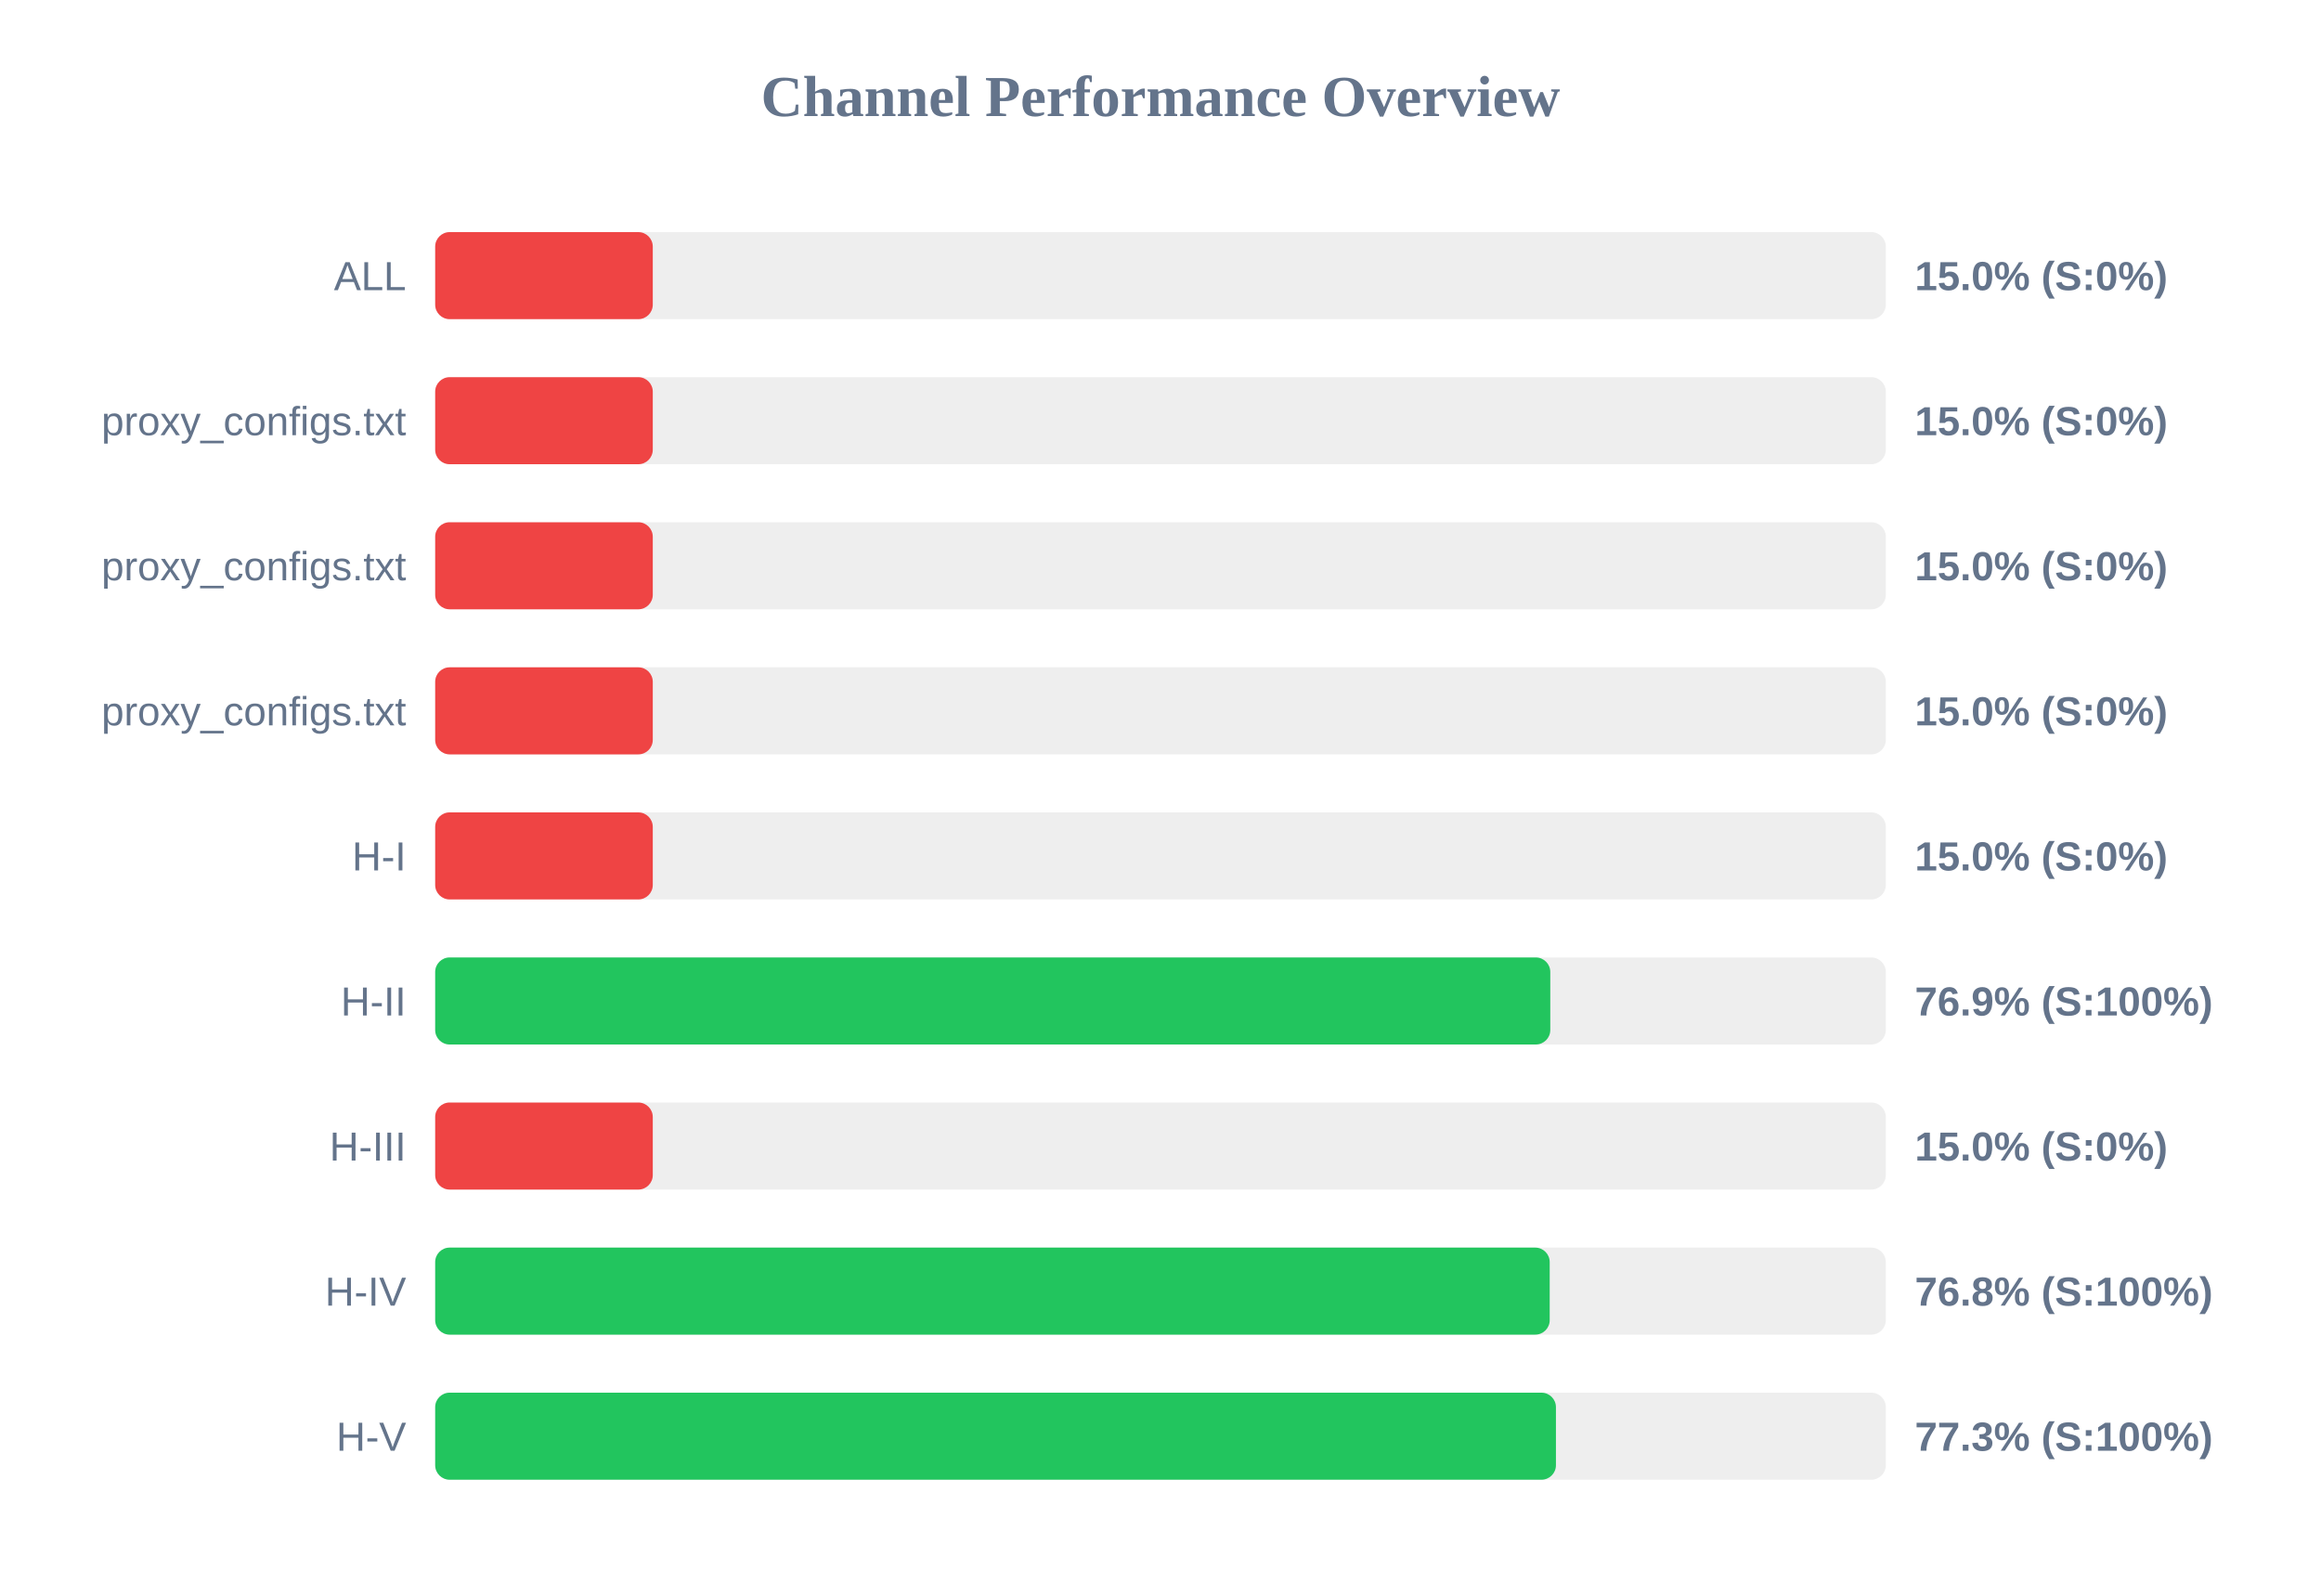
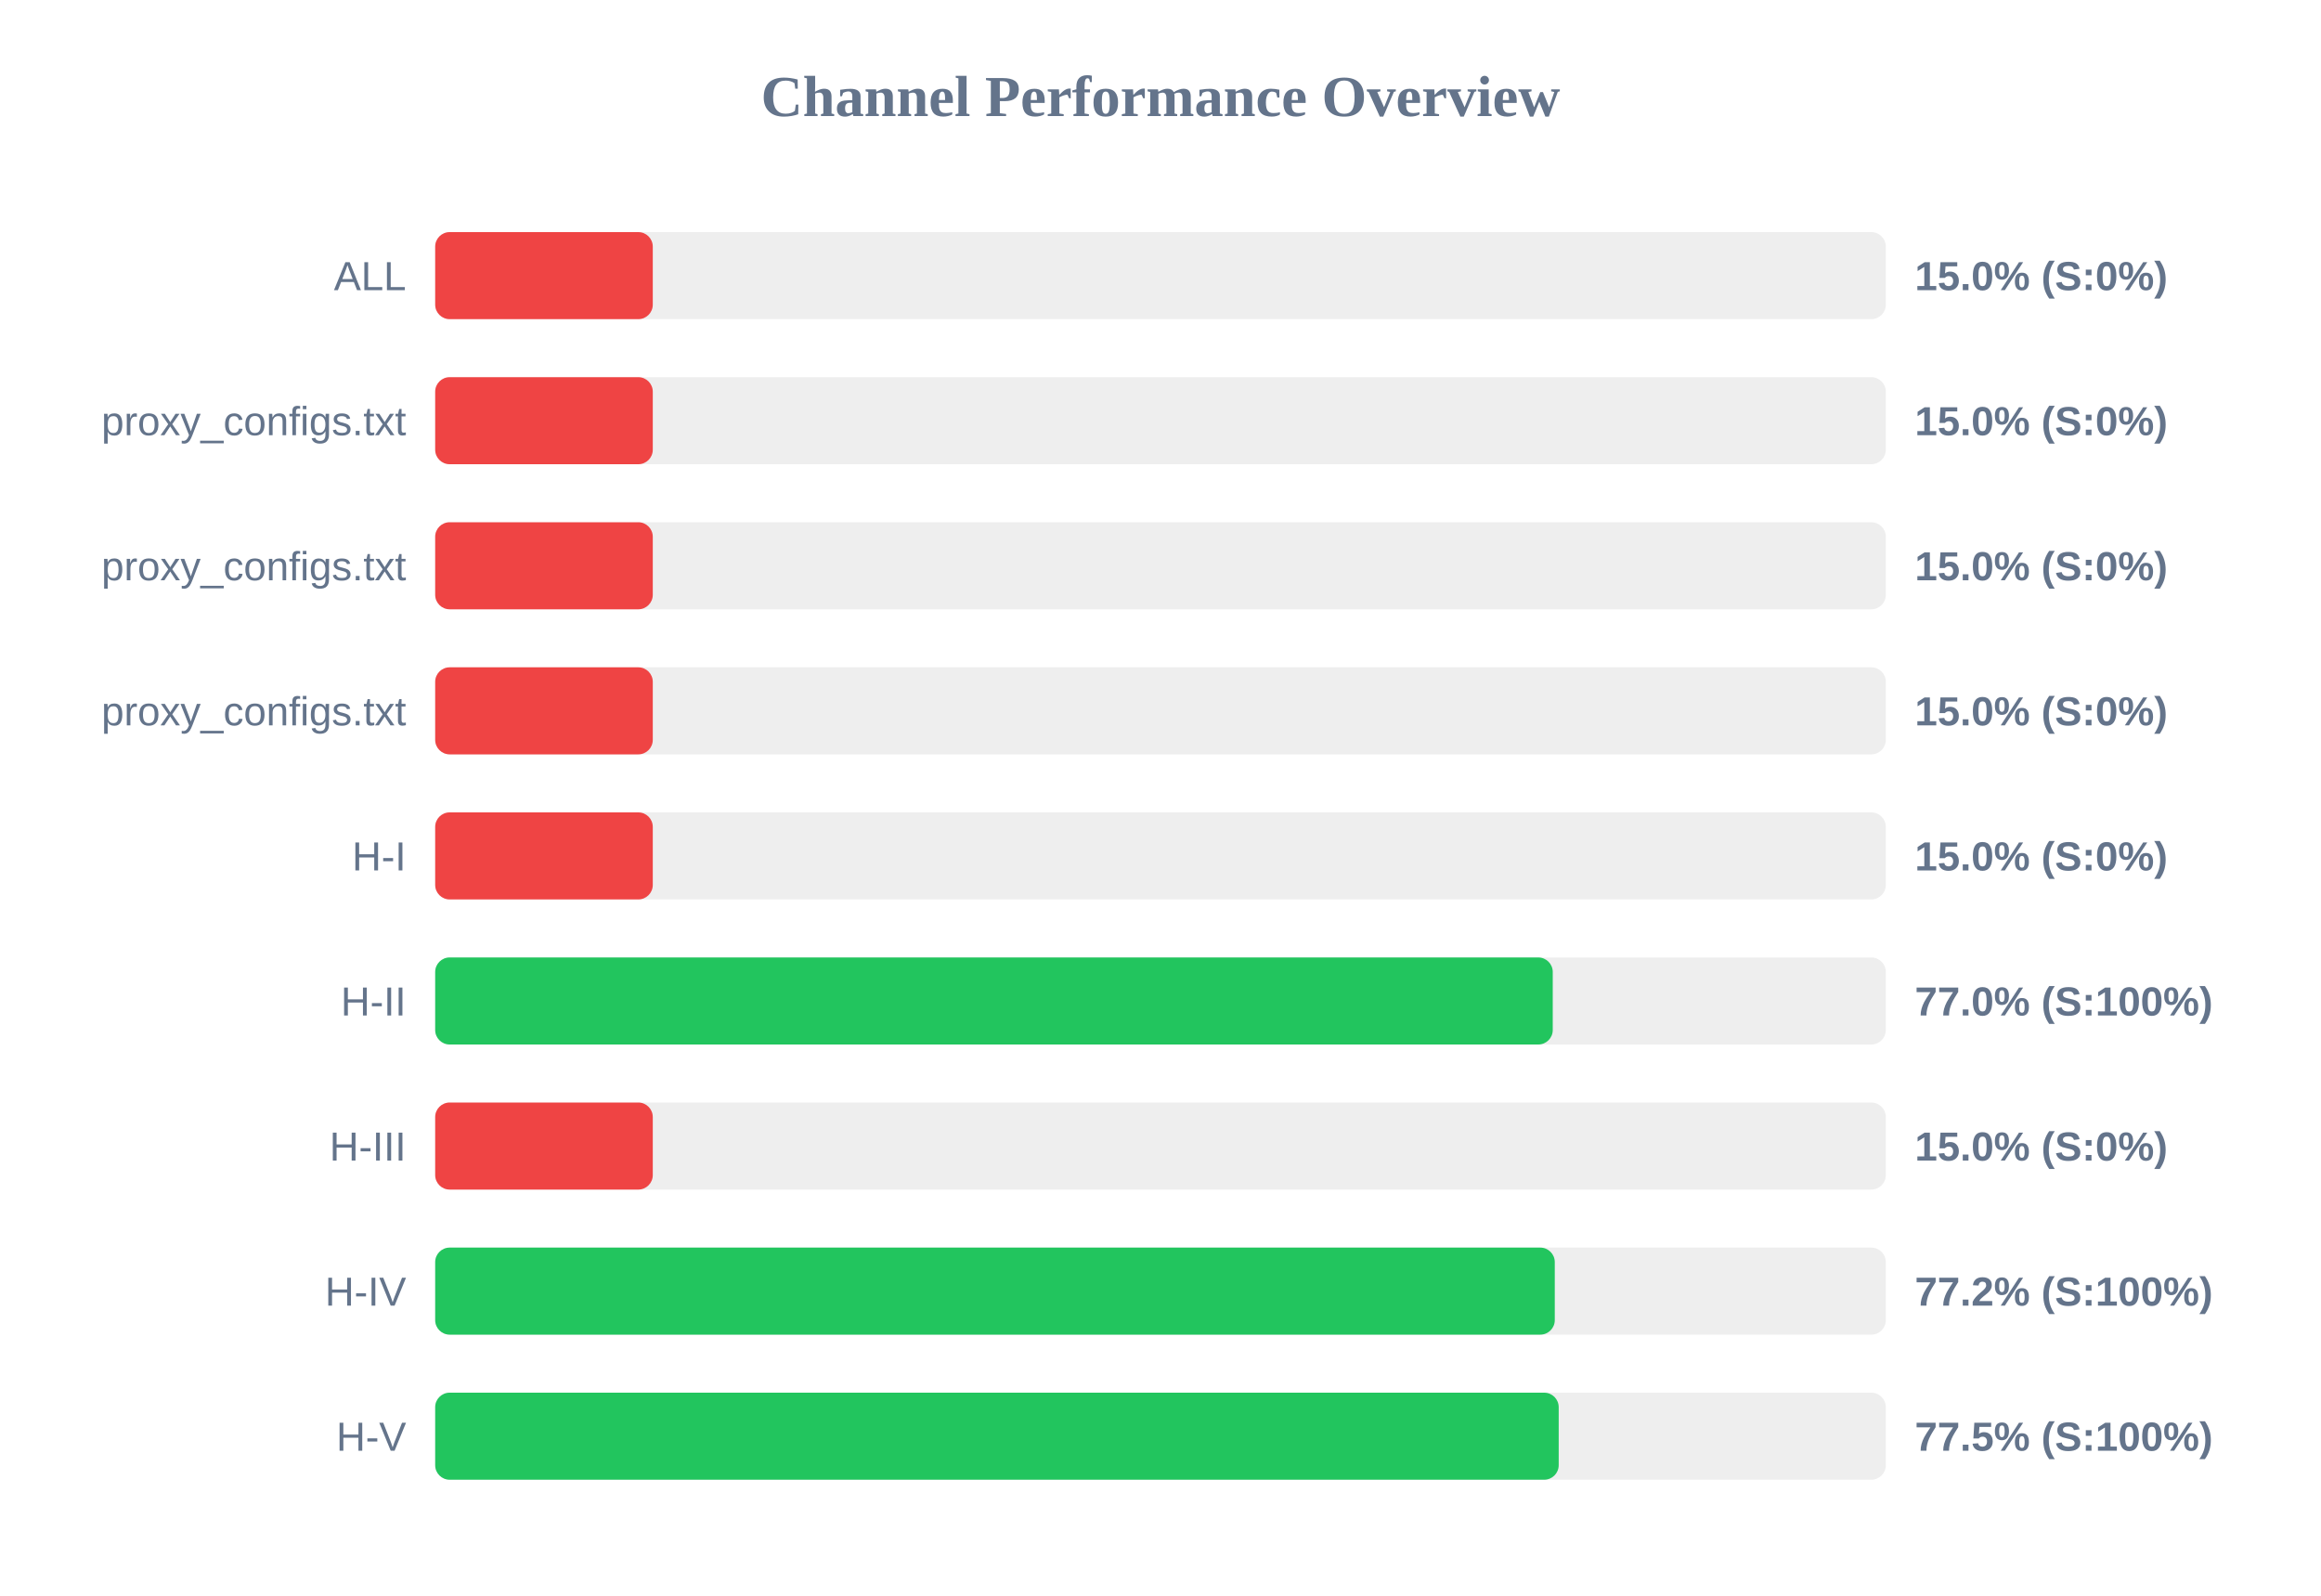
<svg xmlns="http://www.w3.org/2000/svg" width="800" height="550" version="1.1">
  <style>
        .row { font: 14px Arial; fill: #64748b; }
        .score { font: bold 14px Arial; fill: #64748b; }
    </style>
  <text x="400" y="40" text-anchor="middle" font-size="20px" font-weight="bold" fill="#64748b">Channel Performance Overview</text>
  <rect x="150" y="80" width="500" height="30" fill="#eee" rx="5" />
  <rect x="150" y="80" width="75.0" height="30" fill="#ef4444" rx="5" />
  <text x="140" y="100" text-anchor="end" class="row">ALL</text>
  <text x="660" y="100" text-anchor="start" class="score">15.0% (S:0%)</text>
  <rect x="150" y="130" width="500" height="30" fill="#eee" rx="5" />
  <rect x="150" y="130" width="75.0" height="30" fill="#ef4444" rx="5" />
  <text x="140" y="150" text-anchor="end" class="row">proxy_configs.txt</text>
  <text x="660" y="150" text-anchor="start" class="score">15.0% (S:0%)</text>
  <rect x="150" y="180" width="500" height="30" fill="#eee" rx="5" />
  <rect x="150" y="180" width="75.0" height="30" fill="#ef4444" rx="5" />
  <text x="140" y="200" text-anchor="end" class="row">proxy_configs.txt</text>
  <text x="660" y="200" text-anchor="start" class="score">15.0% (S:0%)</text>
  <rect x="150" y="230" width="500" height="30" fill="#eee" rx="5" />
  <rect x="150" y="230" width="75.0" height="30" fill="#ef4444" rx="5" />
  <text x="140" y="250" text-anchor="end" class="row">proxy_configs.txt</text>
  <text x="660" y="250" text-anchor="start" class="score">15.0% (S:0%)</text>
  <rect x="150" y="280" width="500" height="30" fill="#eee" rx="5" />
  <rect x="150" y="280" width="75.0" height="30" fill="#ef4444" rx="5" />
  <text x="140" y="300" text-anchor="end" class="row">H-I</text>
  <text x="660" y="300" text-anchor="start" class="score">15.0% (S:0%)</text>
  <rect x="150" y="330" width="500" height="30" fill="#eee" rx="5" />
-   <rect x="150" y="330" width="384.35" height="30" fill="#22c55e" rx="5" />
+   <rect x="150" y="330" width="385.2" height="30" fill="#22c55e" rx="5" />
  <text x="140" y="350" text-anchor="end" class="row">H-II</text>
-   <text x="660" y="350" text-anchor="start" class="score">76.9% (S:100%)</text>
+   <text x="660" y="350" text-anchor="start" class="score">77.0% (S:100%)</text>
  <rect x="150" y="380" width="500" height="30" fill="#eee" rx="5" />
  <rect x="150" y="380" width="75.0" height="30" fill="#ef4444" rx="5" />
  <text x="140" y="400" text-anchor="end" class="row">H-III</text>
  <text x="660" y="400" text-anchor="start" class="score">15.0% (S:0%)</text>
  <rect x="150" y="430" width="500" height="30" fill="#eee" rx="5" />
-   <rect x="150" y="430" width="384.15" height="30" fill="#22c55e" rx="5" />
+   <rect x="150" y="430" width="385.9" height="30" fill="#22c55e" rx="5" />
  <text x="140" y="450" text-anchor="end" class="row">H-IV</text>
-   <text x="660" y="450" text-anchor="start" class="score">76.8% (S:100%)</text>
+   <text x="660" y="450" text-anchor="start" class="score">77.2% (S:100%)</text>
  <rect x="150" y="480" width="500" height="30" fill="#eee" rx="5" />
-   <rect x="150" y="480" width="386.3" height="30" fill="#22c55e" rx="5" />
+   <rect x="150" y="480" width="387.25" height="30" fill="#22c55e" rx="5" />
  <text x="140" y="500" text-anchor="end" class="row">H-V</text>
-   <text x="660" y="500" text-anchor="start" class="score">77.3% (S:100%)</text>
+   <text x="660" y="500" text-anchor="start" class="score">77.5% (S:100%)</text>
</svg>
